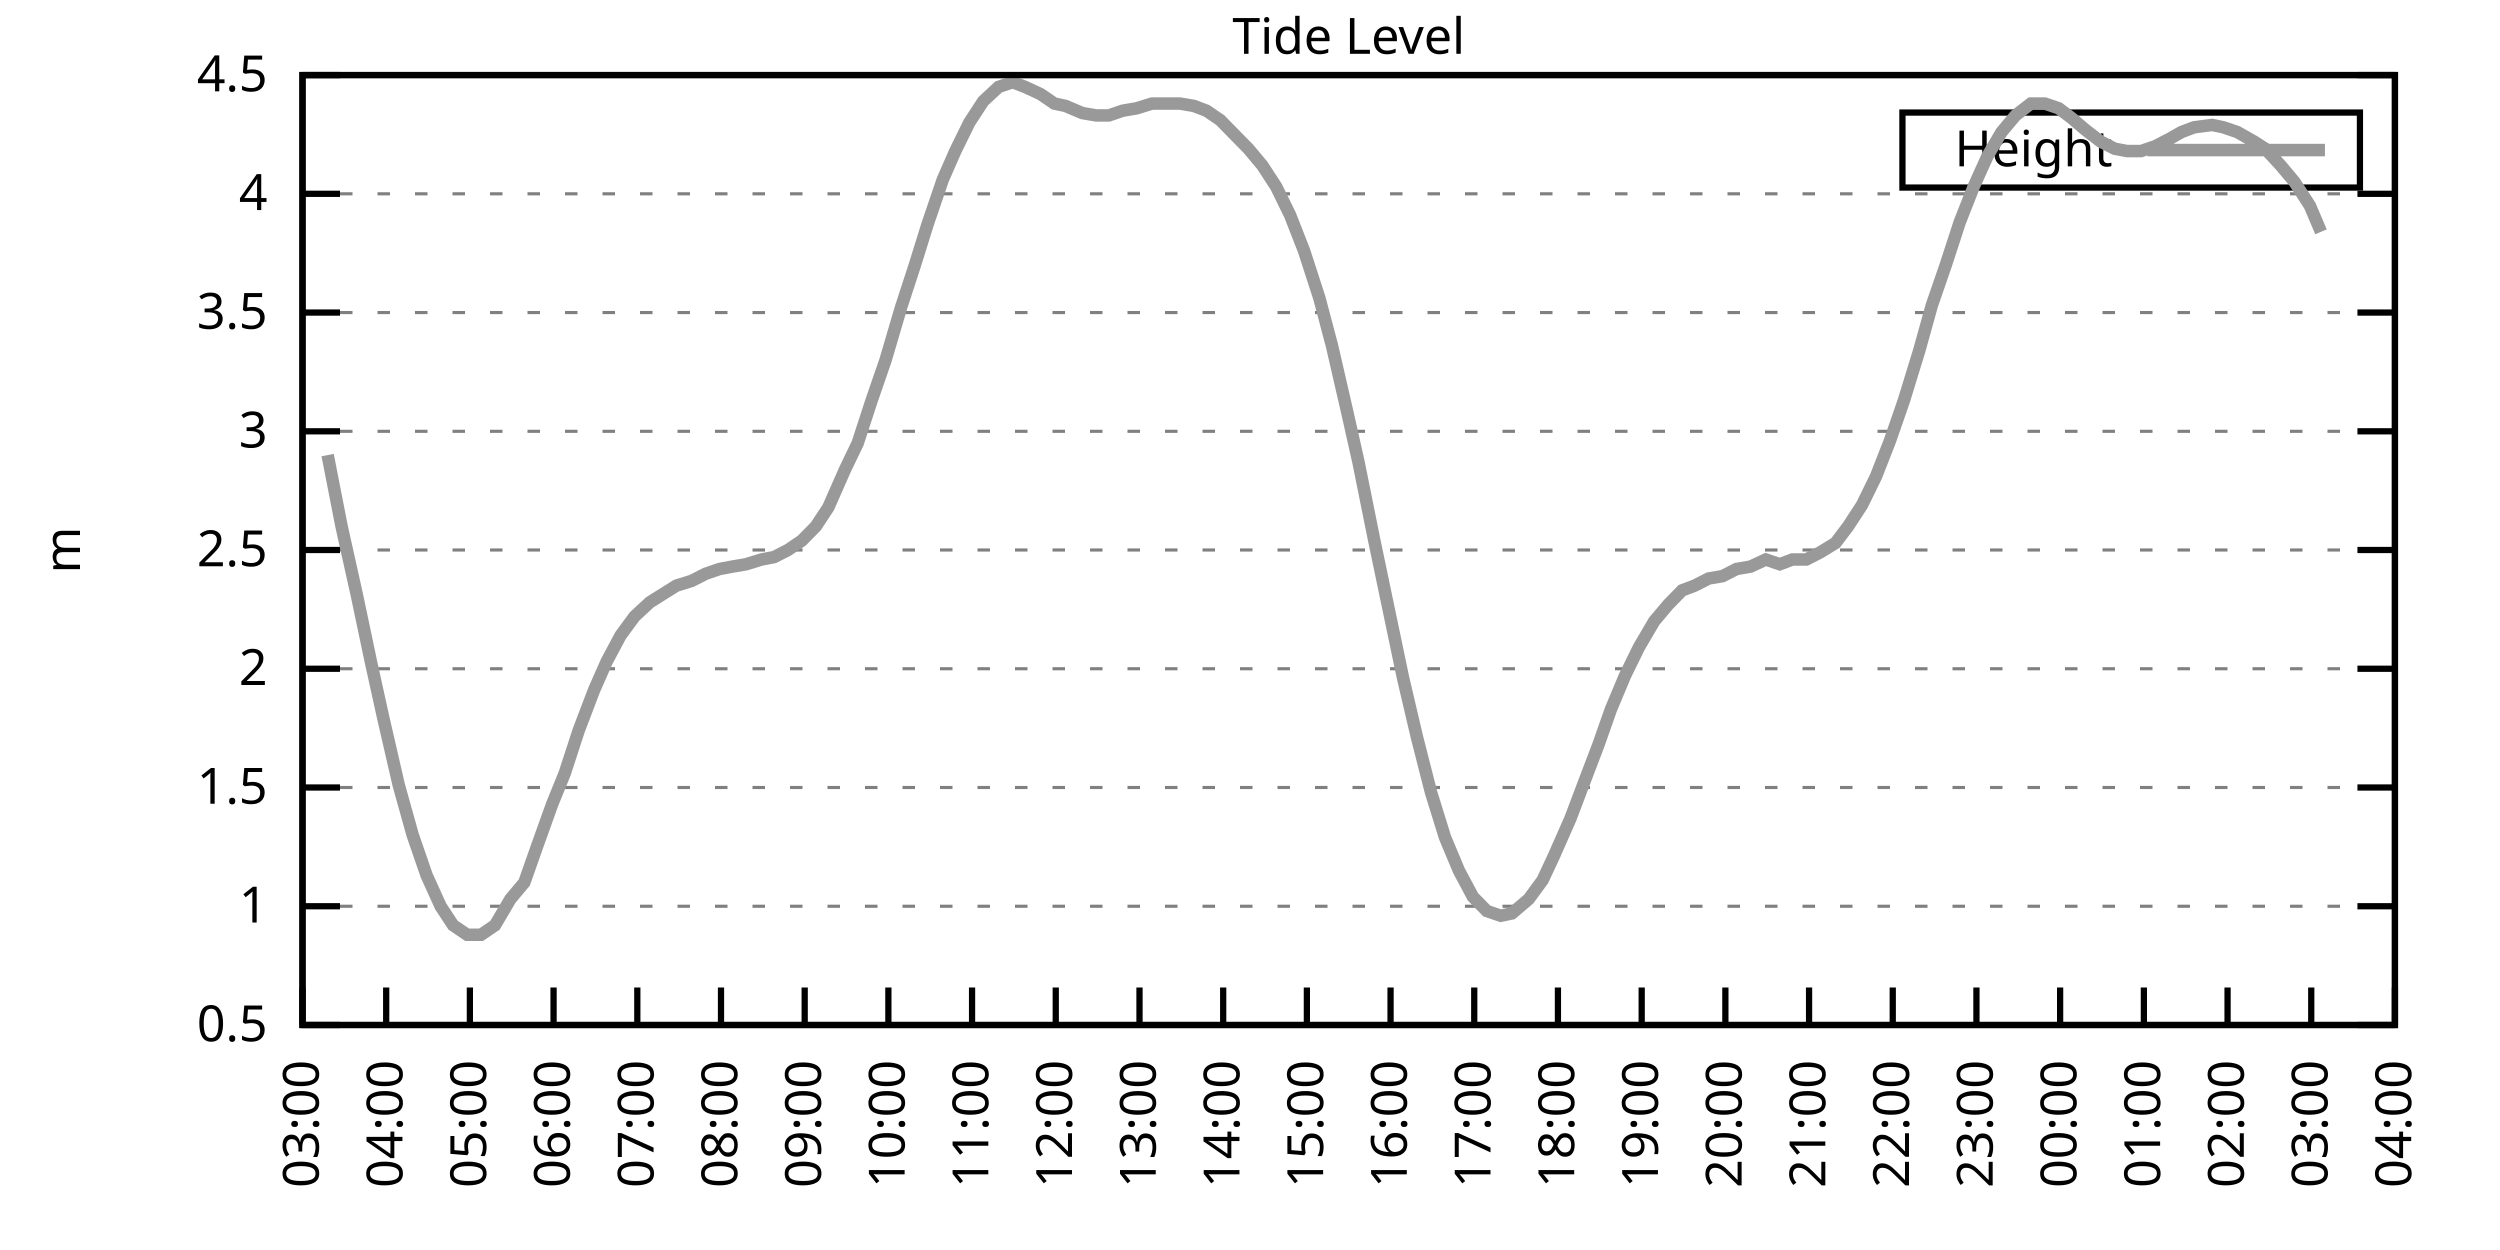
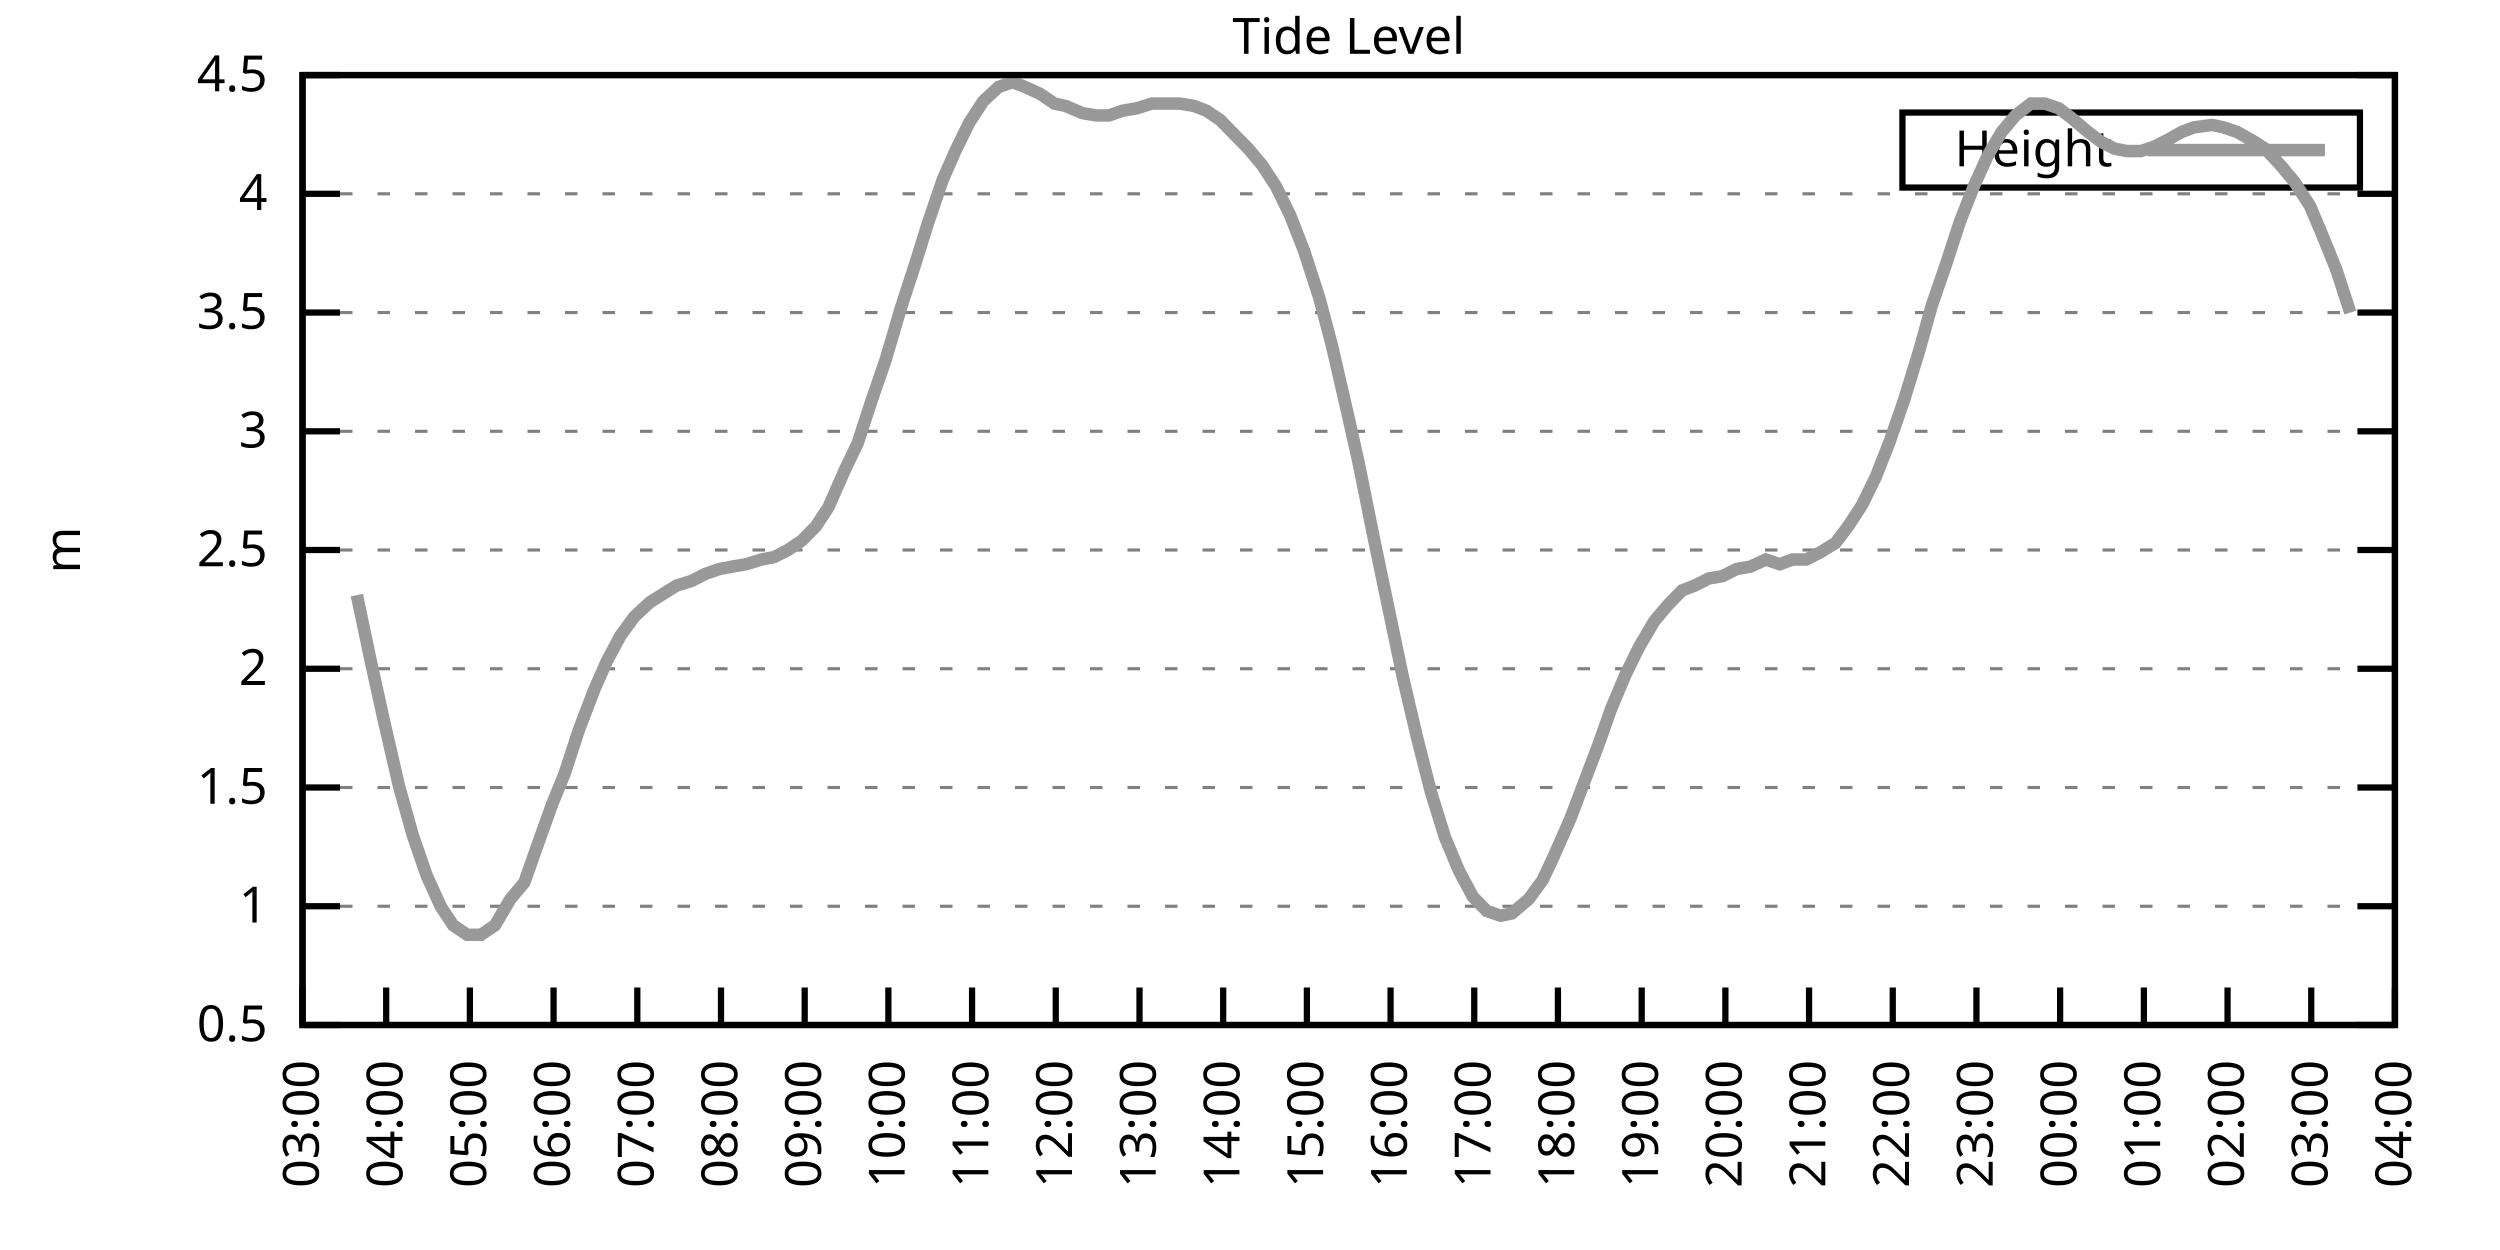
<svg xmlns="http://www.w3.org/2000/svg" xmlns:xlink="http://www.w3.org/1999/xlink" width="400" height="200" viewBox="0 0 400 200">
  <g id="gnuplot_canvas">
    <rect x="0" y="0" width="400" height="200" fill="none" />
    <defs>
      <circle id="gpDot" r="0.5" stroke-width="0.5" stroke="currentColor" />
      <path id="gpPt0" stroke-width="0.333" stroke="currentColor" d="M-1,0 h2 M0,-1 v2" />
      <path id="gpPt1" stroke-width="0.333" stroke="currentColor" d="M-1,-1 L1,1 M1,-1 L-1,1" />
      <path id="gpPt2" stroke-width="0.333" stroke="currentColor" d="M-1,0 L1,0 M0,-1 L0,1 M-1,-1 L1,1 M-1,1 L1,-1" />
      <rect id="gpPt3" stroke-width="0.333" stroke="currentColor" x="-1" y="-1" width="2" height="2" />
      <rect id="gpPt4" stroke-width="0.333" stroke="currentColor" fill="currentColor" x="-1" y="-1" width="2" height="2" />
      <circle id="gpPt5" stroke-width="0.333" stroke="currentColor" cx="0" cy="0" r="1" />
      <use xlink:href="#gpPt5" id="gpPt6" fill="currentColor" stroke="none" />
      <path id="gpPt7" stroke-width="0.333" stroke="currentColor" d="M0,-1.33 L-1.33,0.67 L1.33,0.67 z" />
      <use xlink:href="#gpPt7" id="gpPt8" fill="currentColor" stroke="none" />
      <use xlink:href="#gpPt7" id="gpPt9" stroke="currentColor" transform="rotate(180)" />
      <use xlink:href="#gpPt9" id="gpPt10" fill="currentColor" stroke="none" />
      <use xlink:href="#gpPt3" id="gpPt11" stroke="currentColor" transform="rotate(45)" />
      <use xlink:href="#gpPt11" id="gpPt12" fill="currentColor" stroke="none" />
      <path id="gpPt13" stroke-width="0.333" stroke="currentColor" d="M0,1.330 L1.265,0.411 L0.782,-1.067 L-0.782,-1.076 L-1.265,0.411 z" />
      <use xlink:href="#gpPt13" id="gpPt14" fill="currentColor" stroke="none" />
      <filter id="textbox" filterUnits="objectBoundingBox" x="0" y="0" height="1" width="1">
        <feFlood flood-color="white" flood-opacity="1" result="bgnd" />
        <feComposite in="SourceGraphic" in2="bgnd" operator="atop" />
      </filter>
      <filter id="greybox" filterUnits="objectBoundingBox" x="0" y="0" height="1" width="1">
        <feFlood flood-color="lightgrey" flood-opacity="1" result="grey" />
        <feComposite in="SourceGraphic" in2="grey" operator="atop" />
      </filter>
    </defs>
    <g fill="none" color="white" stroke="currentColor" stroke-width="1.00" stroke-linecap="butt" stroke-linejoin="miter">
</g>
    <g fill="none" color="black" stroke="currentColor" stroke-width="1.00" stroke-linecap="butt" stroke-linejoin="miter">
      <g stroke="none" shape-rendering="crispEdges">
        <polygon fill="rgb(255, 255, 255)" points="48.40,164.00 383.18,164.00 383.18,12.02 48.40,12.02 " />
      </g>
    </g>
    <g fill="none" color="black" stroke="currentColor" stroke-width="1.00" stroke-linecap="butt" stroke-linejoin="miter">
</g>
    <g fill="none" color="black" stroke="black" stroke-width="0.50" stroke-linecap="butt" stroke-linejoin="miter">
</g>
    <g fill="none" color="gray" stroke="currentColor" stroke-width="0.50" stroke-linecap="butt" stroke-linejoin="miter">
      <path stroke="gray" stroke-dasharray="2,4" class="gridline" d="M48.40,164.00 L383.19,164.00  " />
    </g>
    <g fill="none" color="gray" stroke="gray" stroke-width="1.00" stroke-linecap="butt" stroke-linejoin="miter">
</g>
    <g fill="none" color="black" stroke="currentColor" stroke-width="1.00" stroke-linecap="butt" stroke-linejoin="miter">
      <path stroke="black" d="M48.40,164.00 L54.40,164.00 M383.19,164.00 L377.19,164.00  " />
      <g transform="translate(42.80,166.60)" stroke="none" fill="black" font-family="Sans" font-size="8.00" text-anchor="end">
        <text>
          <tspan font-family="Sans"> 0.5</tspan>
        </text>
      </g>
    </g>
    <g fill="none" color="black" stroke="currentColor" stroke-width="1.00" stroke-linecap="butt" stroke-linejoin="miter">
</g>
    <g fill="none" color="black" stroke="black" stroke-width="0.50" stroke-linecap="butt" stroke-linejoin="miter">
</g>
    <g fill="none" color="gray" stroke="currentColor" stroke-width="0.50" stroke-linecap="butt" stroke-linejoin="miter">
      <path stroke="gray" stroke-dasharray="2,4" class="gridline" d="M48.40,145.00 L383.19,145.00  " />
    </g>
    <g fill="none" color="gray" stroke="gray" stroke-width="1.00" stroke-linecap="butt" stroke-linejoin="miter">
</g>
    <g fill="none" color="black" stroke="currentColor" stroke-width="1.00" stroke-linecap="butt" stroke-linejoin="miter">
      <path stroke="black" d="M48.40,145.00 L54.40,145.00 M383.19,145.00 L377.19,145.00  " />
      <g transform="translate(42.80,147.60)" stroke="none" fill="black" font-family="Sans" font-size="8.00" text-anchor="end">
        <text>
          <tspan font-family="Sans"> 1</tspan>
        </text>
      </g>
    </g>
    <g fill="none" color="black" stroke="currentColor" stroke-width="1.00" stroke-linecap="butt" stroke-linejoin="miter">
</g>
    <g fill="none" color="black" stroke="black" stroke-width="0.50" stroke-linecap="butt" stroke-linejoin="miter">
</g>
    <g fill="none" color="gray" stroke="currentColor" stroke-width="0.50" stroke-linecap="butt" stroke-linejoin="miter">
      <path stroke="gray" stroke-dasharray="2,4" class="gridline" d="M48.40,126.00 L383.19,126.00  " />
    </g>
    <g fill="none" color="gray" stroke="gray" stroke-width="1.00" stroke-linecap="butt" stroke-linejoin="miter">
</g>
    <g fill="none" color="black" stroke="currentColor" stroke-width="1.00" stroke-linecap="butt" stroke-linejoin="miter">
      <path stroke="black" d="M48.40,126.00 L54.40,126.00 M383.19,126.00 L377.19,126.00  " />
      <g transform="translate(42.80,128.60)" stroke="none" fill="black" font-family="Sans" font-size="8.00" text-anchor="end">
        <text>
          <tspan font-family="Sans"> 1.5</tspan>
        </text>
      </g>
    </g>
    <g fill="none" color="black" stroke="currentColor" stroke-width="1.00" stroke-linecap="butt" stroke-linejoin="miter">
</g>
    <g fill="none" color="black" stroke="black" stroke-width="0.50" stroke-linecap="butt" stroke-linejoin="miter">
</g>
    <g fill="none" color="gray" stroke="currentColor" stroke-width="0.50" stroke-linecap="butt" stroke-linejoin="miter">
      <path stroke="gray" stroke-dasharray="2,4" class="gridline" d="M48.40,107.00 L383.19,107.00  " />
    </g>
    <g fill="none" color="gray" stroke="gray" stroke-width="1.00" stroke-linecap="butt" stroke-linejoin="miter">
</g>
    <g fill="none" color="black" stroke="currentColor" stroke-width="1.00" stroke-linecap="butt" stroke-linejoin="miter">
      <path stroke="black" d="M48.40,107.00 L54.40,107.00 M383.19,107.00 L377.19,107.00  " />
      <g transform="translate(42.80,109.60)" stroke="none" fill="black" font-family="Sans" font-size="8.00" text-anchor="end">
        <text>
          <tspan font-family="Sans"> 2</tspan>
        </text>
      </g>
    </g>
    <g fill="none" color="black" stroke="currentColor" stroke-width="1.00" stroke-linecap="butt" stroke-linejoin="miter">
</g>
    <g fill="none" color="black" stroke="black" stroke-width="0.50" stroke-linecap="butt" stroke-linejoin="miter">
</g>
    <g fill="none" color="gray" stroke="currentColor" stroke-width="0.50" stroke-linecap="butt" stroke-linejoin="miter">
      <path stroke="gray" stroke-dasharray="2,4" class="gridline" d="M48.40,88.00 L383.19,88.00  " />
    </g>
    <g fill="none" color="gray" stroke="gray" stroke-width="1.00" stroke-linecap="butt" stroke-linejoin="miter">
</g>
    <g fill="none" color="black" stroke="currentColor" stroke-width="1.00" stroke-linecap="butt" stroke-linejoin="miter">
      <path stroke="black" d="M48.40,88.00 L54.40,88.00 M383.19,88.00 L377.19,88.00  " />
      <g transform="translate(42.80,90.60)" stroke="none" fill="black" font-family="Sans" font-size="8.00" text-anchor="end">
        <text>
          <tspan font-family="Sans"> 2.5</tspan>
        </text>
      </g>
    </g>
    <g fill="none" color="black" stroke="currentColor" stroke-width="1.00" stroke-linecap="butt" stroke-linejoin="miter">
</g>
    <g fill="none" color="black" stroke="black" stroke-width="0.50" stroke-linecap="butt" stroke-linejoin="miter">
</g>
    <g fill="none" color="gray" stroke="currentColor" stroke-width="0.50" stroke-linecap="butt" stroke-linejoin="miter">
      <path stroke="gray" stroke-dasharray="2,4" class="gridline" d="M48.40,69.01 L383.19,69.01  " />
    </g>
    <g fill="none" color="gray" stroke="gray" stroke-width="1.00" stroke-linecap="butt" stroke-linejoin="miter">
</g>
    <g fill="none" color="black" stroke="currentColor" stroke-width="1.00" stroke-linecap="butt" stroke-linejoin="miter">
      <path stroke="black" d="M48.40,69.01 L54.40,69.01 M383.19,69.01 L377.19,69.01  " />
      <g transform="translate(42.80,71.61)" stroke="none" fill="black" font-family="Sans" font-size="8.00" text-anchor="end">
        <text>
          <tspan font-family="Sans"> 3</tspan>
        </text>
      </g>
    </g>
    <g fill="none" color="black" stroke="currentColor" stroke-width="1.00" stroke-linecap="butt" stroke-linejoin="miter">
</g>
    <g fill="none" color="black" stroke="black" stroke-width="0.50" stroke-linecap="butt" stroke-linejoin="miter">
</g>
    <g fill="none" color="gray" stroke="currentColor" stroke-width="0.50" stroke-linecap="butt" stroke-linejoin="miter">
      <path stroke="gray" stroke-dasharray="2,4" class="gridline" d="M48.40,50.01 L383.19,50.01  " />
    </g>
    <g fill="none" color="gray" stroke="gray" stroke-width="1.00" stroke-linecap="butt" stroke-linejoin="miter">
</g>
    <g fill="none" color="black" stroke="currentColor" stroke-width="1.00" stroke-linecap="butt" stroke-linejoin="miter">
      <path stroke="black" d="M48.40,50.01 L54.40,50.01 M383.19,50.01 L377.19,50.01  " />
      <g transform="translate(42.80,52.61)" stroke="none" fill="black" font-family="Sans" font-size="8.00" text-anchor="end">
        <text>
          <tspan font-family="Sans"> 3.5</tspan>
        </text>
      </g>
    </g>
    <g fill="none" color="black" stroke="currentColor" stroke-width="1.00" stroke-linecap="butt" stroke-linejoin="miter">
</g>
    <g fill="none" color="black" stroke="black" stroke-width="0.50" stroke-linecap="butt" stroke-linejoin="miter">
</g>
    <g fill="none" color="gray" stroke="currentColor" stroke-width="0.50" stroke-linecap="butt" stroke-linejoin="miter">
      <path stroke="gray" stroke-dasharray="2,4" class="gridline" d="M48.40,31.01 L383.19,31.01  " />
    </g>
    <g fill="none" color="gray" stroke="gray" stroke-width="1.00" stroke-linecap="butt" stroke-linejoin="miter">
</g>
    <g fill="none" color="black" stroke="currentColor" stroke-width="1.00" stroke-linecap="butt" stroke-linejoin="miter">
      <path stroke="black" d="M48.40,31.01 L54.40,31.01 M383.19,31.01 L377.19,31.01  " />
      <g transform="translate(42.80,33.61)" stroke="none" fill="black" font-family="Sans" font-size="8.00" text-anchor="end">
        <text>
          <tspan font-family="Sans"> 4</tspan>
        </text>
      </g>
    </g>
    <g fill="none" color="black" stroke="currentColor" stroke-width="1.00" stroke-linecap="butt" stroke-linejoin="miter">
</g>
    <g fill="none" color="black" stroke="black" stroke-width="0.50" stroke-linecap="butt" stroke-linejoin="miter">
</g>
    <g fill="none" color="gray" stroke="currentColor" stroke-width="0.50" stroke-linecap="butt" stroke-linejoin="miter">
      <path stroke="gray" stroke-dasharray="2,4" class="gridline" d="M48.40,12.01 L383.19,12.01  " />
    </g>
    <g fill="none" color="gray" stroke="gray" stroke-width="1.00" stroke-linecap="butt" stroke-linejoin="miter">
</g>
    <g fill="none" color="black" stroke="currentColor" stroke-width="1.00" stroke-linecap="butt" stroke-linejoin="miter">
      <path stroke="black" d="M48.40,12.01 L54.40,12.01 M383.19,12.01 L377.19,12.01  " />
      <g transform="translate(42.80,14.61)" stroke="none" fill="black" font-family="Sans" font-size="8.00" text-anchor="end">
        <text>
          <tspan font-family="Sans"> 4.5</tspan>
        </text>
      </g>
    </g>
    <g fill="none" color="black" stroke="currentColor" stroke-width="1.00" stroke-linecap="butt" stroke-linejoin="miter">
      <path stroke="black" d="M48.40,164.00 L48.40,158.00  " />
      <g transform="translate(51.00,169.60) rotate(270.00)" stroke="none" fill="black" font-family="Sans" font-size="8.00" text-anchor="end">
        <text>
          <tspan font-family="Sans">03:00</tspan>
        </text>
      </g>
    </g>
    <g fill="none" color="black" stroke="currentColor" stroke-width="1.00" stroke-linecap="butt" stroke-linejoin="miter">
      <path stroke="black" d="M61.79,164.00 L61.79,158.00  " />
      <g transform="translate(64.39,169.60) rotate(270.00)" stroke="none" fill="black" font-family="Sans" font-size="8.00" text-anchor="end">
        <text>
          <tspan font-family="Sans">04:00</tspan>
        </text>
      </g>
    </g>
    <g fill="none" color="black" stroke="currentColor" stroke-width="1.00" stroke-linecap="butt" stroke-linejoin="miter">
      <path stroke="black" d="M75.18,164.00 L75.18,158.00  " />
      <g transform="translate(77.78,169.60) rotate(270.00)" stroke="none" fill="black" font-family="Sans" font-size="8.00" text-anchor="end">
        <text>
          <tspan font-family="Sans">05:00</tspan>
        </text>
      </g>
    </g>
    <g fill="none" color="black" stroke="currentColor" stroke-width="1.00" stroke-linecap="butt" stroke-linejoin="miter">
      <path stroke="black" d="M88.57,164.00 L88.57,158.00  " />
      <g transform="translate(91.17,169.60) rotate(270.00)" stroke="none" fill="black" font-family="Sans" font-size="8.00" text-anchor="end">
        <text>
          <tspan font-family="Sans">06:00</tspan>
        </text>
      </g>
    </g>
    <g fill="none" color="black" stroke="currentColor" stroke-width="1.00" stroke-linecap="butt" stroke-linejoin="miter">
      <path stroke="black" d="M101.97,164.00 L101.97,158.00  " />
      <g transform="translate(104.57,169.60) rotate(270.00)" stroke="none" fill="black" font-family="Sans" font-size="8.00" text-anchor="end">
        <text>
          <tspan font-family="Sans">07:00</tspan>
        </text>
      </g>
    </g>
    <g fill="none" color="black" stroke="currentColor" stroke-width="1.00" stroke-linecap="butt" stroke-linejoin="miter">
      <path stroke="black" d="M115.36,164.00 L115.36,158.00  " />
      <g transform="translate(117.96,169.60) rotate(270.00)" stroke="none" fill="black" font-family="Sans" font-size="8.00" text-anchor="end">
        <text>
          <tspan font-family="Sans">08:00</tspan>
        </text>
      </g>
    </g>
    <g fill="none" color="black" stroke="currentColor" stroke-width="1.00" stroke-linecap="butt" stroke-linejoin="miter">
      <path stroke="black" d="M128.75,164.00 L128.75,158.00  " />
      <g transform="translate(131.35,169.60) rotate(270.00)" stroke="none" fill="black" font-family="Sans" font-size="8.00" text-anchor="end">
        <text>
          <tspan font-family="Sans">09:00</tspan>
        </text>
      </g>
    </g>
    <g fill="none" color="black" stroke="currentColor" stroke-width="1.00" stroke-linecap="butt" stroke-linejoin="miter">
      <path stroke="black" d="M142.14,164.00 L142.14,158.00  " />
      <g transform="translate(144.74,169.60) rotate(270.00)" stroke="none" fill="black" font-family="Sans" font-size="8.00" text-anchor="end">
        <text>
          <tspan font-family="Sans">10:00</tspan>
        </text>
      </g>
    </g>
    <g fill="none" color="black" stroke="currentColor" stroke-width="1.00" stroke-linecap="butt" stroke-linejoin="miter">
      <path stroke="black" d="M155.53,164.00 L155.53,158.00  " />
      <g transform="translate(158.13,169.60) rotate(270.00)" stroke="none" fill="black" font-family="Sans" font-size="8.00" text-anchor="end">
        <text>
          <tspan font-family="Sans">11:00</tspan>
        </text>
      </g>
    </g>
    <g fill="none" color="black" stroke="currentColor" stroke-width="1.00" stroke-linecap="butt" stroke-linejoin="miter">
      <path stroke="black" d="M168.92,164.00 L168.92,158.00  " />
      <g transform="translate(171.52,169.60) rotate(270.00)" stroke="none" fill="black" font-family="Sans" font-size="8.00" text-anchor="end">
        <text>
          <tspan font-family="Sans">12:00</tspan>
        </text>
      </g>
    </g>
    <g fill="none" color="black" stroke="currentColor" stroke-width="1.00" stroke-linecap="butt" stroke-linejoin="miter">
      <path stroke="black" d="M182.32,164.00 L182.32,158.00  " />
      <g transform="translate(184.92,169.60) rotate(270.00)" stroke="none" fill="black" font-family="Sans" font-size="8.00" text-anchor="end">
        <text>
          <tspan font-family="Sans">13:00</tspan>
        </text>
      </g>
    </g>
    <g fill="none" color="black" stroke="currentColor" stroke-width="1.00" stroke-linecap="butt" stroke-linejoin="miter">
      <path stroke="black" d="M195.71,164.00 L195.71,158.00  " />
      <g transform="translate(198.31,169.60) rotate(270.00)" stroke="none" fill="black" font-family="Sans" font-size="8.00" text-anchor="end">
        <text>
          <tspan font-family="Sans">14:00</tspan>
        </text>
      </g>
    </g>
    <g fill="none" color="black" stroke="currentColor" stroke-width="1.00" stroke-linecap="butt" stroke-linejoin="miter">
      <path stroke="black" d="M209.10,164.00 L209.10,158.00  " />
      <g transform="translate(211.70,169.60) rotate(270.00)" stroke="none" fill="black" font-family="Sans" font-size="8.00" text-anchor="end">
        <text>
          <tspan font-family="Sans">15:00</tspan>
        </text>
      </g>
    </g>
    <g fill="none" color="black" stroke="currentColor" stroke-width="1.00" stroke-linecap="butt" stroke-linejoin="miter">
      <path stroke="black" d="M222.49,164.00 L222.49,158.00  " />
      <g transform="translate(225.09,169.60) rotate(270.00)" stroke="none" fill="black" font-family="Sans" font-size="8.00" text-anchor="end">
        <text>
          <tspan font-family="Sans">16:00</tspan>
        </text>
      </g>
    </g>
    <g fill="none" color="black" stroke="currentColor" stroke-width="1.00" stroke-linecap="butt" stroke-linejoin="miter">
      <path stroke="black" d="M235.88,164.00 L235.88,158.00  " />
      <g transform="translate(238.48,169.60) rotate(270.00)" stroke="none" fill="black" font-family="Sans" font-size="8.00" text-anchor="end">
        <text>
          <tspan font-family="Sans">17:00</tspan>
        </text>
      </g>
    </g>
    <g fill="none" color="black" stroke="currentColor" stroke-width="1.00" stroke-linecap="butt" stroke-linejoin="miter">
      <path stroke="black" d="M249.27,164.00 L249.27,158.00  " />
      <g transform="translate(251.87,169.60) rotate(270.00)" stroke="none" fill="black" font-family="Sans" font-size="8.00" text-anchor="end">
        <text>
          <tspan font-family="Sans">18:00</tspan>
        </text>
      </g>
    </g>
    <g fill="none" color="black" stroke="currentColor" stroke-width="1.00" stroke-linecap="butt" stroke-linejoin="miter">
      <path stroke="black" d="M262.67,164.00 L262.67,158.00  " />
      <g transform="translate(265.27,169.60) rotate(270.00)" stroke="none" fill="black" font-family="Sans" font-size="8.00" text-anchor="end">
        <text>
          <tspan font-family="Sans">19:00</tspan>
        </text>
      </g>
    </g>
    <g fill="none" color="black" stroke="currentColor" stroke-width="1.00" stroke-linecap="butt" stroke-linejoin="miter">
      <path stroke="black" d="M276.06,164.00 L276.06,158.00  " />
      <g transform="translate(278.66,169.60) rotate(270.00)" stroke="none" fill="black" font-family="Sans" font-size="8.00" text-anchor="end">
        <text>
          <tspan font-family="Sans">20:00</tspan>
        </text>
      </g>
    </g>
    <g fill="none" color="black" stroke="currentColor" stroke-width="1.00" stroke-linecap="butt" stroke-linejoin="miter">
      <path stroke="black" d="M289.45,164.00 L289.45,158.00  " />
      <g transform="translate(292.05,169.60) rotate(270.00)" stroke="none" fill="black" font-family="Sans" font-size="8.00" text-anchor="end">
        <text>
          <tspan font-family="Sans">21:00</tspan>
        </text>
      </g>
    </g>
    <g fill="none" color="black" stroke="currentColor" stroke-width="1.00" stroke-linecap="butt" stroke-linejoin="miter">
      <path stroke="black" d="M302.84,164.00 L302.84,158.00  " />
      <g transform="translate(305.44,169.60) rotate(270.00)" stroke="none" fill="black" font-family="Sans" font-size="8.00" text-anchor="end">
        <text>
          <tspan font-family="Sans">22:00</tspan>
        </text>
      </g>
    </g>
    <g fill="none" color="black" stroke="currentColor" stroke-width="1.00" stroke-linecap="butt" stroke-linejoin="miter">
      <path stroke="black" d="M316.23,164.00 L316.23,158.00  " />
      <g transform="translate(318.83,169.60) rotate(270.00)" stroke="none" fill="black" font-family="Sans" font-size="8.00" text-anchor="end">
        <text>
          <tspan font-family="Sans">23:00</tspan>
        </text>
      </g>
    </g>
    <g fill="none" color="black" stroke="currentColor" stroke-width="1.00" stroke-linecap="butt" stroke-linejoin="miter">
      <path stroke="black" d="M329.62,164.00 L329.62,158.00  " />
      <g transform="translate(332.22,169.60) rotate(270.00)" stroke="none" fill="black" font-family="Sans" font-size="8.00" text-anchor="end">
        <text>
          <tspan font-family="Sans">00:00</tspan>
        </text>
      </g>
    </g>
    <g fill="none" color="black" stroke="currentColor" stroke-width="1.00" stroke-linecap="butt" stroke-linejoin="miter">
      <path stroke="black" d="M343.02,164.00 L343.02,158.00  " />
      <g transform="translate(345.62,169.60) rotate(270.00)" stroke="none" fill="black" font-family="Sans" font-size="8.00" text-anchor="end">
        <text>
          <tspan font-family="Sans">01:00</tspan>
        </text>
      </g>
    </g>
    <g fill="none" color="black" stroke="currentColor" stroke-width="1.00" stroke-linecap="butt" stroke-linejoin="miter">
      <path stroke="black" d="M356.41,164.00 L356.41,158.00  " />
      <g transform="translate(359.01,169.60) rotate(270.00)" stroke="none" fill="black" font-family="Sans" font-size="8.00" text-anchor="end">
        <text>
          <tspan font-family="Sans">02:00</tspan>
        </text>
      </g>
    </g>
    <g fill="none" color="black" stroke="currentColor" stroke-width="1.00" stroke-linecap="butt" stroke-linejoin="miter">
      <path stroke="black" d="M369.80,164.00 L369.80,158.00  " />
      <g transform="translate(372.40,169.60) rotate(270.00)" stroke="none" fill="black" font-family="Sans" font-size="8.00" text-anchor="end">
        <text>
          <tspan font-family="Sans">03:00</tspan>
        </text>
      </g>
    </g>
    <g fill="none" color="black" stroke="currentColor" stroke-width="1.00" stroke-linecap="butt" stroke-linejoin="miter">
      <path stroke="black" d="M383.19,164.00 L383.19,158.00  " />
      <g transform="translate(385.79,169.60) rotate(270.00)" stroke="none" fill="black" font-family="Sans" font-size="8.00" text-anchor="end">
        <text>
          <tspan font-family="Sans">04:00</tspan>
        </text>
      </g>
    </g>
    <g fill="none" color="black" stroke="currentColor" stroke-width="1.00" stroke-linecap="butt" stroke-linejoin="miter">
</g>
    <g fill="none" color="black" stroke="currentColor" stroke-width="1.00" stroke-linecap="butt" stroke-linejoin="miter">
      <path stroke="black" d="M48.40,12.01 L48.40,164.00 L383.19,164.00 L383.19,12.01 L48.40,12.01 Z  " />
    </g>
    <g fill="none" color="black" stroke="currentColor" stroke-width="1.00" stroke-linecap="butt" stroke-linejoin="miter">
</g>
    <g fill="none" color="black" stroke="currentColor" stroke-width="1.00" stroke-linecap="butt" stroke-linejoin="miter">
      <path stroke="black" d="M304.39,30.01 L304.39,18.01 L377.59,18.01 L377.59,30.01 L304.39,30.01 Z  " />
    </g>
    <g id="Tide_level_plot_1">
      <g fill="none" color="white" stroke="black" stroke-width="2.00" stroke-linecap="butt" stroke-linejoin="miter">
</g>
      <g fill="none" color="black" stroke="currentColor" stroke-width="2.00" stroke-linecap="butt" stroke-linejoin="miter">
        <g transform="translate(337.99,26.61)" stroke="none" fill="black" font-family="Sans" font-size="8.00" text-anchor="end">
          <text>
            <tspan font-family="Sans">Height</tspan>
          </text>
        </g>
      </g>
      <g fill="none" color="black" stroke="currentColor" stroke-width="2.00" stroke-linecap="butt" stroke-linejoin="miter">
-         <path stroke="rgb(153, 153, 153)" d="M343.59,24.01 L371.99,24.01 M52.42,72.81 L54.65,84.21 L57.10,95.22 L59.34,105.86 L61.35,114.98 L63.80,125.62   L66.03,133.60 L68.26,140.06 L70.50,145.00 L72.50,148.04 L74.74,149.56 L76.97,149.56 L79.20,148.04 L81.66,143.86   L83.89,141.20 L85.90,135.50 L88.35,128.66 L90.36,123.72 L92.59,116.88 L95.05,110.42 L97.06,105.86 L99.29,101.68   L101.52,98.64 L103.98,96.36 L108.22,93.70 L110.67,92.94 L112.90,91.80 L115.13,91.04 L117.14,90.66 L119.38,90.28   L121.83,89.52 L123.84,89.14 L126.07,88.00 L128.30,86.49 L130.54,84.21 L132.54,81.17 L135.22,75.09 L137.23,70.91   L139.46,64.07 L141.69,57.61 L144.15,49.25 L146.38,42.41 L148.39,35.95 L150.85,28.73 L152.85,24.17 L155.09,19.61   L157.32,16.19 L159.77,13.91 L162.01,13.15 L164.01,13.91 L166.47,15.05 L168.70,16.57 L170.49,16.95 L173.17,18.09   L175.40,18.47 L177.41,18.47 L179.64,17.71 L181.87,17.33 L184.32,16.57 L186.33,16.57 L188.79,16.57 L191.02,16.95   L193.03,17.71 L195.26,19.23 L197.49,21.51 L199.73,23.79 L201.96,26.45 L204.19,29.87 L206.42,34.43 L208.65,40.13   L211.11,47.73 L213.12,55.33 L215.57,65.97 L217.36,73.95 L219.81,86.11 L222.27,97.88 L224.50,108.52 L226.73,118.02   L228.96,126.76 L231.20,133.98 L233.43,139.30 L235.66,143.48 L237.89,145.76 L240.12,146.52 L241.91,146.14 L244.59,143.86   L246.82,140.82 L248.60,137.02 L251.28,130.94 L253.29,125.62 L255.75,119.16 L257.76,113.46 L259.99,108.14 L262.22,103.58   L264.67,99.40 L266.91,96.74 L269.14,94.46 L271.15,93.70 L273.38,92.56 L275.61,92.18 L277.84,91.04 L280.07,90.66   L282.53,89.52 L284.76,90.28 L286.77,89.52 L289.00,89.52 L291.23,88.38 L293.69,86.87 L295.70,84.21 L297.93,80.79   L300.16,76.23 L302.39,70.53 L304.63,64.07 L307.08,56.09 L309.09,48.87 L311.32,42.41 L313.55,35.57 L315.79,29.87   L318.02,24.93 L320.25,21.13 L322.48,18.47 L324.94,16.57 L327.17,16.57 L329.40,17.33 L331.41,18.85 L333.64,20.75   L336.10,22.65 L338.33,23.79 L340.34,24.17 L342.57,24.17 L344.80,23.41 L347.03,22.27 L349.04,21.13 L351.05,20.37   L353.95,19.99 L355.74,20.37 L357.97,21.13 L360.65,22.65 L362.43,23.79 L364.89,26.45 L367.12,29.11 L369.58,32.91   L371.36,37.09  " />
+         <path stroke="rgb(153, 153, 153)" d="M343.59,24.01 L371.99,24.01 M57.10,95.22 L59.34,105.86 L61.35,114.98 L63.80,125.62 L66.03,133.60 L68.26,140.06   L70.50,145.00 L72.50,148.04 L74.74,149.56 L76.97,149.56 L79.20,148.04 L81.66,143.86 L83.89,141.20 L85.90,135.50   L88.35,128.66 L90.36,123.72 L92.59,116.88 L95.05,110.42 L97.06,105.86 L99.29,101.68 L101.52,98.64 L103.98,96.36   L108.22,93.70 L110.67,92.94 L112.90,91.80 L115.13,91.04 L117.14,90.66 L119.38,90.28 L121.83,89.52 L123.84,89.14   L126.07,88.00 L128.30,86.49 L130.54,84.21 L132.54,81.17 L135.22,75.09 L137.23,70.91 L139.46,64.07 L141.69,57.61   L144.15,49.25 L146.38,42.41 L148.39,35.95 L150.85,28.73 L152.85,24.17 L155.09,19.61 L157.32,16.19 L159.77,13.91   L162.01,13.15 L164.01,13.91 L166.47,15.05 L168.70,16.57 L170.49,16.95 L173.17,18.09 L175.40,18.47 L177.41,18.47   L179.64,17.71 L181.87,17.33 L184.32,16.57 L186.33,16.57 L188.79,16.57 L191.02,16.95 L193.03,17.71 L195.26,19.23   L197.49,21.51 L199.73,23.79 L201.96,26.45 L204.19,29.87 L206.42,34.43 L208.65,40.13 L211.11,47.73 L213.12,55.33   L215.57,65.97 L217.36,73.95 L219.81,86.11 L222.27,97.88 L224.50,108.52 L226.73,118.02 L228.96,126.76 L231.20,133.98   L233.43,139.30 L235.66,143.48 L237.89,145.76 L240.12,146.52 L241.91,146.14 L244.59,143.86 L246.82,140.82 L248.60,137.02   L251.28,130.94 L253.29,125.62 L255.75,119.16 L257.76,113.46 L259.99,108.14 L262.22,103.58 L264.67,99.40 L266.91,96.74   L269.14,94.46 L271.15,93.70 L273.38,92.56 L275.61,92.18 L277.84,91.04 L280.07,90.66 L282.53,89.52 L284.76,90.28   L286.77,89.52 L289.00,89.52 L291.23,88.38 L293.69,86.87 L295.70,84.21 L297.93,80.79 L300.16,76.23 L302.39,70.53   L304.63,64.07 L307.08,56.09 L309.09,48.87 L311.32,42.41 L313.55,35.57 L315.79,29.87 L318.02,24.93 L320.25,21.13   L322.48,18.47 L324.94,16.57 L327.17,16.57 L329.40,17.33 L331.41,18.85 L333.64,20.75 L336.10,22.65 L338.33,23.79   L340.34,24.17 L342.57,24.17 L344.80,23.41 L347.03,22.27 L349.04,21.13 L351.05,20.37 L353.95,19.99 L355.74,20.37   L357.97,21.13 L360.65,22.65 L362.43,23.79 L364.89,26.45 L367.12,29.11 L369.58,32.91 L371.36,37.09 L373.82,43.17   L376.05,50.01  " />
      </g>
    </g>
    <g fill="none" color="black" stroke="currentColor" stroke-width="2.00" stroke-linecap="butt" stroke-linejoin="miter">
</g>
    <g fill="none" color="black" stroke="black" stroke-width="1.00" stroke-linecap="butt" stroke-linejoin="miter">
</g>
    <g fill="none" color="black" stroke="currentColor" stroke-width="1.00" stroke-linecap="butt" stroke-linejoin="miter">
      <path stroke="black" d="M48.40,12.01 L48.40,164.00 L383.19,164.00 L383.19,12.01 L48.40,12.01 Z  " />
      <g transform="translate(12.80,88.01) rotate(270.00)" stroke="none" fill="black" font-family="Sans" font-size="8.00" text-anchor="middle">
        <text>
          <tspan font-family="Sans">m</tspan>
        </text>
      </g>
    </g>
    <g fill="none" color="black" stroke="currentColor" stroke-width="1.00" stroke-linecap="butt" stroke-linejoin="miter">
</g>
    <g fill="none" color="black" stroke="currentColor" stroke-width="1.00" stroke-linecap="butt" stroke-linejoin="miter">
      <g transform="translate(215.79,8.61)" stroke="none" fill="black" font-family="Sans" font-size="8.00" text-anchor="middle">
        <text>
          <tspan font-family="Sans">Tide Level</tspan>
        </text>
      </g>
    </g>
    <g fill="none" color="black" stroke="currentColor" stroke-width="1.00" stroke-linecap="butt" stroke-linejoin="miter">
</g>
  </g>
</svg>
